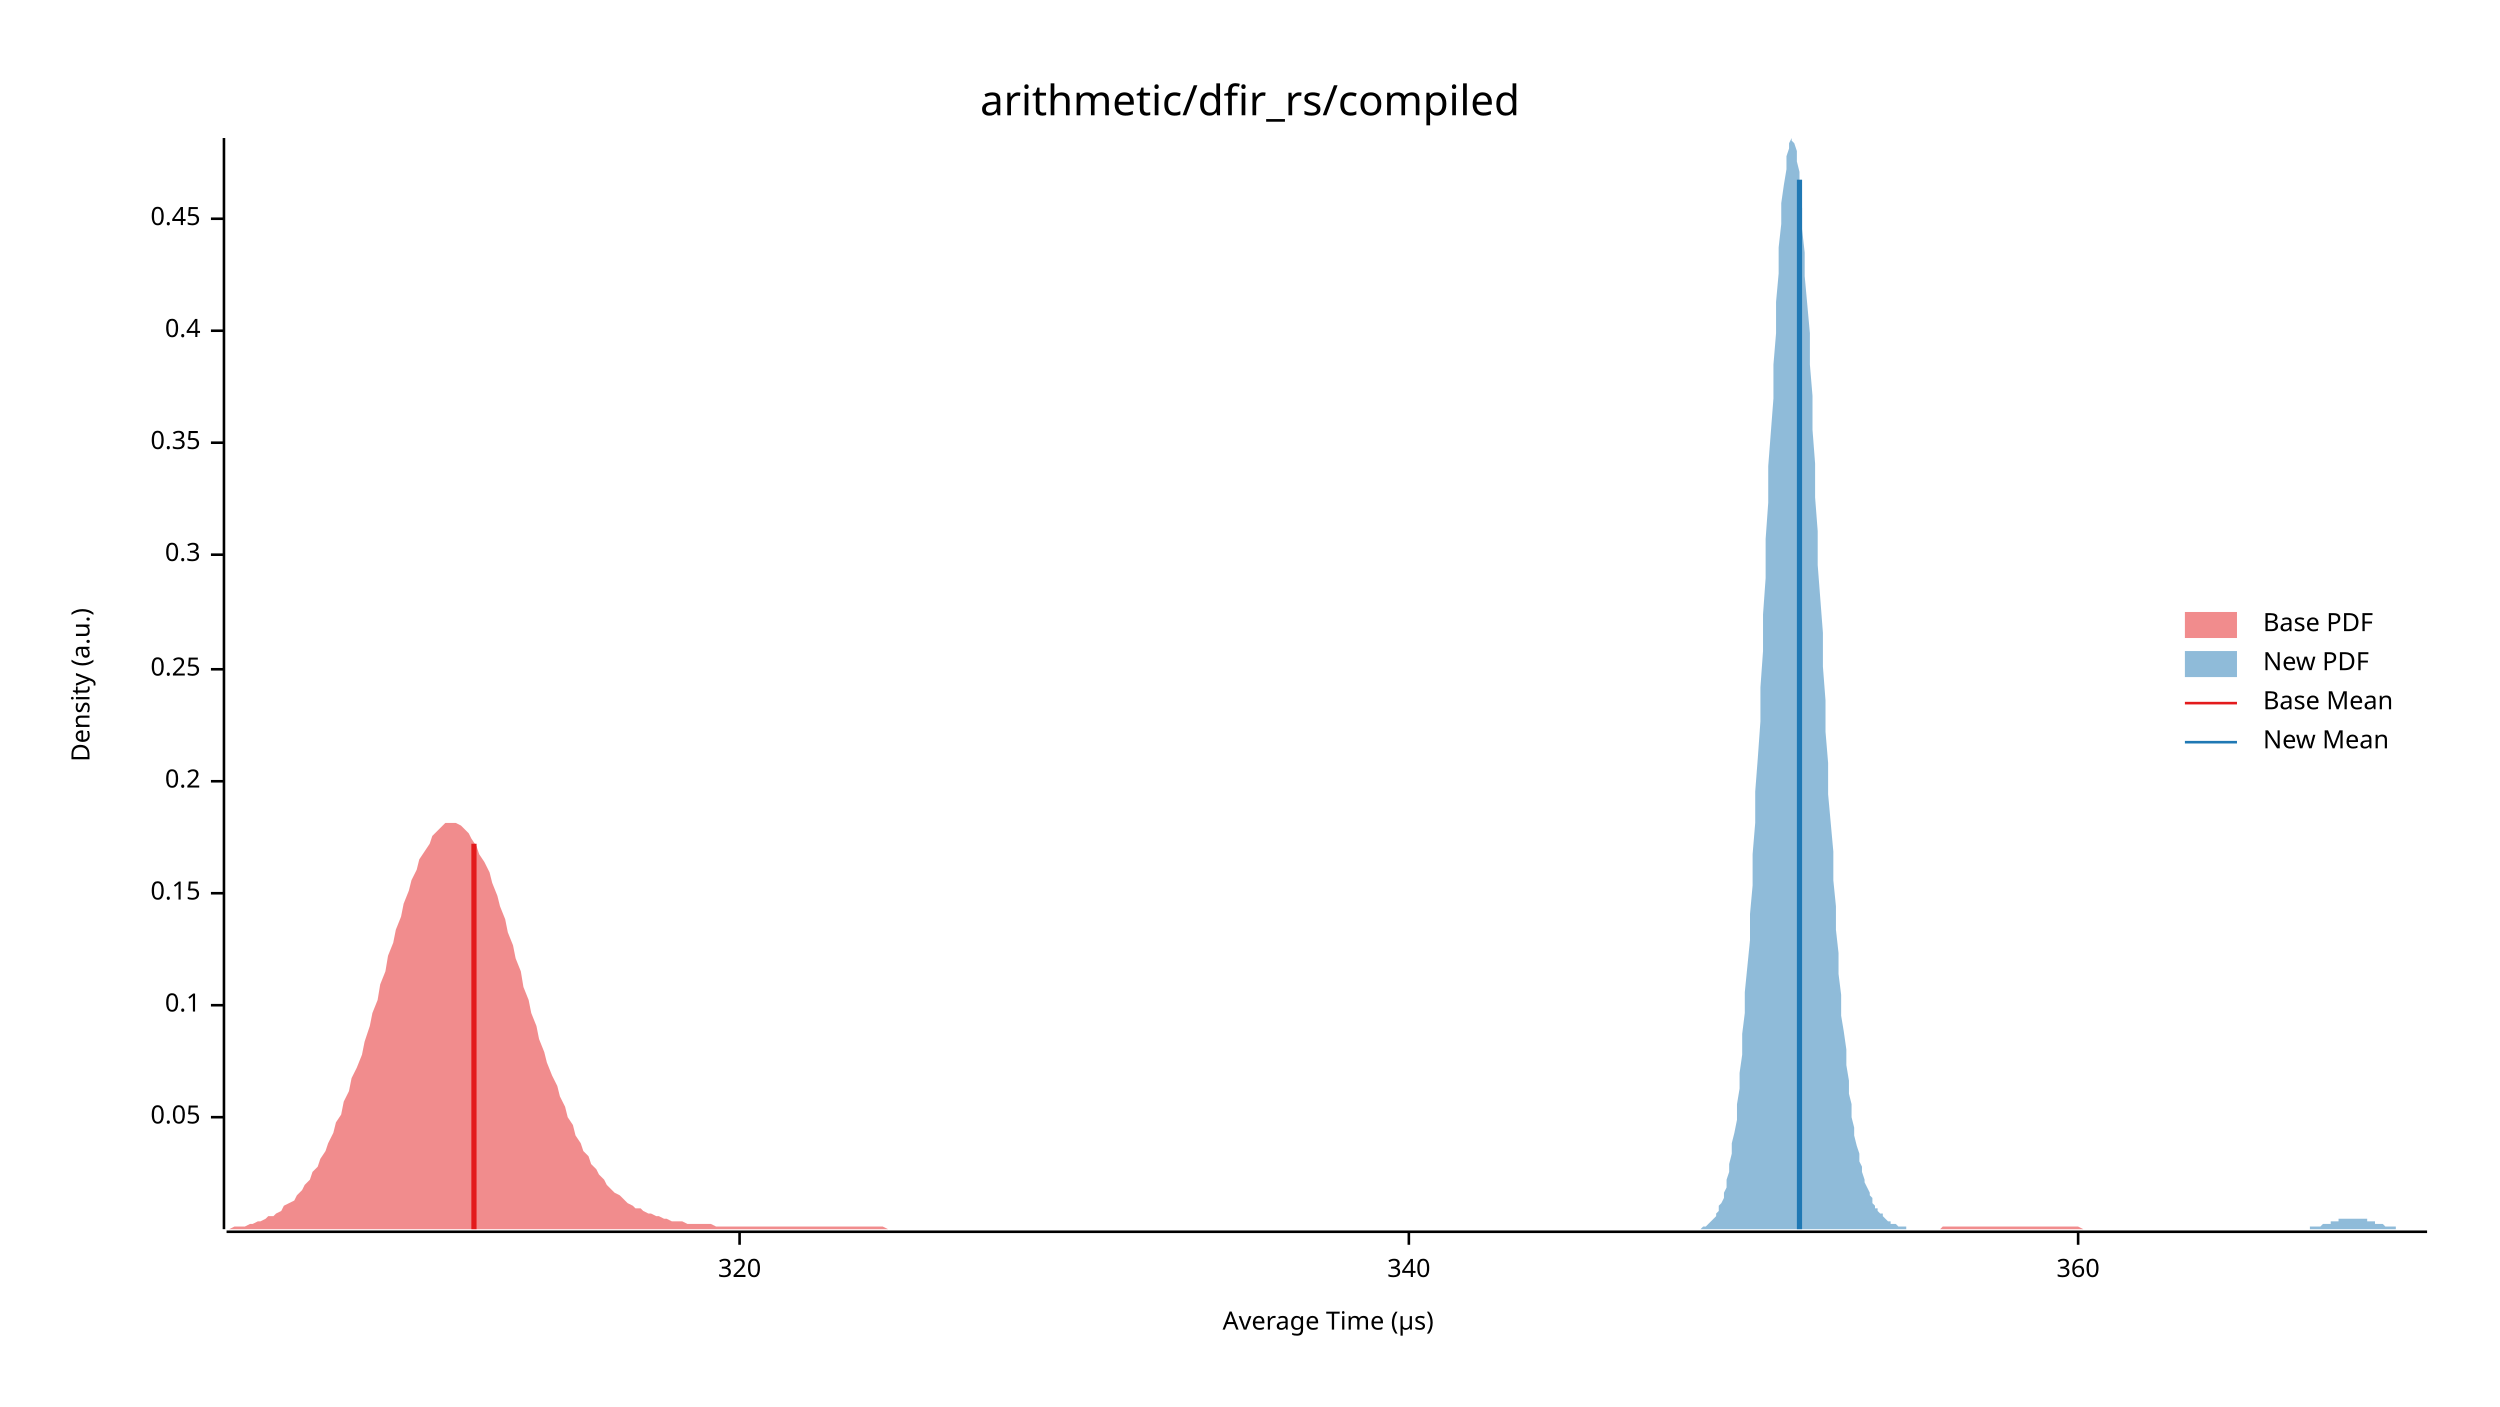
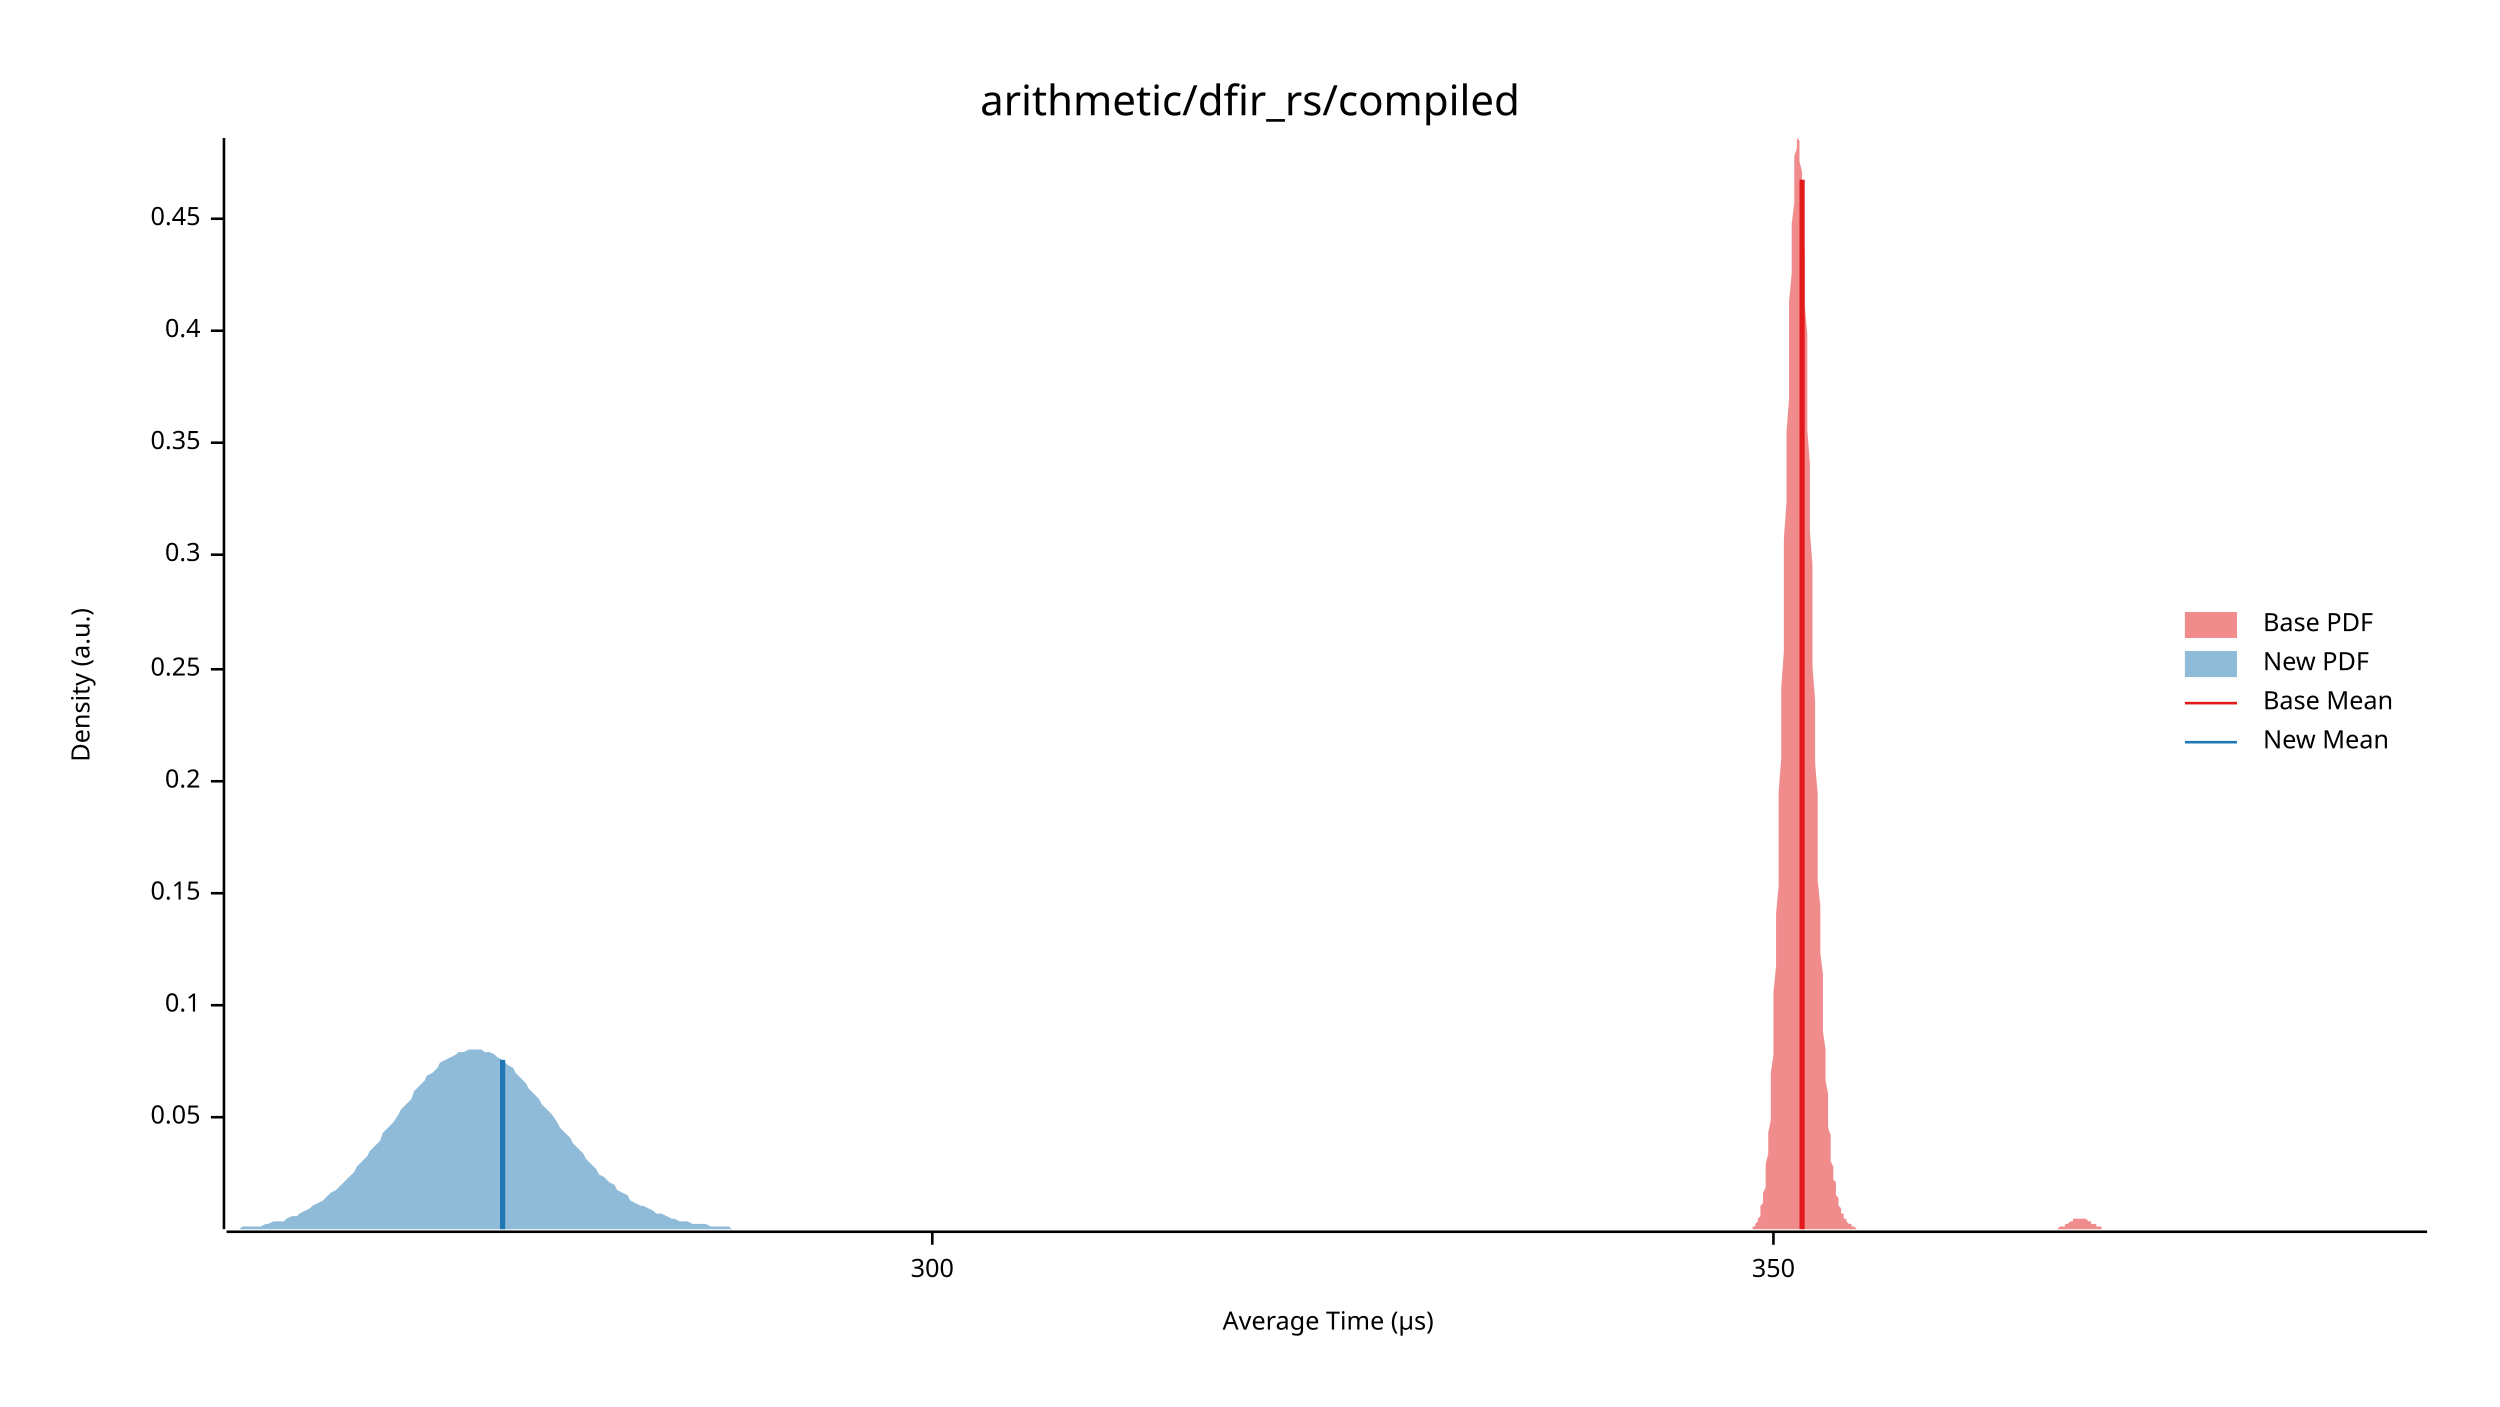
<svg xmlns="http://www.w3.org/2000/svg" width="960" height="540" viewBox="0 0 960 540">
  <text x="480" y="32" dy="0.76em" text-anchor="middle" font-family="sans-serif" font-size="16.129" opacity="1" fill="#000000">
arithmetic/dfir_rs/compiled
</text>
  <text x="27" y="263" dy="0.76em" text-anchor="middle" font-family="sans-serif" font-size="9.677" opacity="1" fill="#000000" transform="rotate(270, 27, 263)">
Density (a.u.)
</text>
  <text x="510" y="513" dy="-0.5ex" text-anchor="middle" font-family="sans-serif" font-size="9.677" opacity="1" fill="#000000">
Average Time (µs)
</text>
  <polyline fill="none" opacity="1" stroke="#000000" stroke-width="1" points="86,53 86,472 " />
  <text x="77" y="429" dy="0.5ex" text-anchor="end" font-family="sans-serif" font-size="9.677" opacity="1" fill="#000000">
0.05
</text>
  <polyline fill="none" opacity="1" stroke="#000000" stroke-width="1" points="81,429 86,429 " />
  <text x="77" y="386" dy="0.5ex" text-anchor="end" font-family="sans-serif" font-size="9.677" opacity="1" fill="#000000">
0.1
</text>
  <polyline fill="none" opacity="1" stroke="#000000" stroke-width="1" points="81,386 86,386 " />
  <text x="77" y="343" dy="0.5ex" text-anchor="end" font-family="sans-serif" font-size="9.677" opacity="1" fill="#000000">
0.15
</text>
  <polyline fill="none" opacity="1" stroke="#000000" stroke-width="1" points="81,343 86,343 " />
  <text x="77" y="300" dy="0.5ex" text-anchor="end" font-family="sans-serif" font-size="9.677" opacity="1" fill="#000000">
0.2
</text>
  <polyline fill="none" opacity="1" stroke="#000000" stroke-width="1" points="81,300 86,300 " />
  <text x="77" y="257" dy="0.5ex" text-anchor="end" font-family="sans-serif" font-size="9.677" opacity="1" fill="#000000">
0.25
</text>
  <polyline fill="none" opacity="1" stroke="#000000" stroke-width="1" points="81,257 86,257 " />
  <text x="77" y="213" dy="0.5ex" text-anchor="end" font-family="sans-serif" font-size="9.677" opacity="1" fill="#000000">
0.3
</text>
  <polyline fill="none" opacity="1" stroke="#000000" stroke-width="1" points="81,213 86,213 " />
  <text x="77" y="170" dy="0.5ex" text-anchor="end" font-family="sans-serif" font-size="9.677" opacity="1" fill="#000000">
0.35
</text>
  <polyline fill="none" opacity="1" stroke="#000000" stroke-width="1" points="81,170 86,170 " />
  <text x="77" y="127" dy="0.5ex" text-anchor="end" font-family="sans-serif" font-size="9.677" opacity="1" fill="#000000">
0.4
</text>
  <polyline fill="none" opacity="1" stroke="#000000" stroke-width="1" points="81,127 86,127 " />
  <text x="77" y="84" dy="0.5ex" text-anchor="end" font-family="sans-serif" font-size="9.677" opacity="1" fill="#000000">
0.45
</text>
  <polyline fill="none" opacity="1" stroke="#000000" stroke-width="1" points="81,84 86,84 " />
  <polyline fill="none" opacity="1" stroke="#000000" stroke-width="1" points="87,473 932,473 " />
-   <text x="284" y="483" dy="0.76em" text-anchor="middle" font-family="sans-serif" font-size="9.677" opacity="1" fill="#000000">
- 320
+   <text x="358" y="483" dy="0.76em" text-anchor="middle" font-family="sans-serif" font-size="9.677" opacity="1" fill="#000000">
+ 300
</text>
-   <polyline fill="none" opacity="1" stroke="#000000" stroke-width="1" points="284,473 284,478 " />
-   <text x="541" y="483" dy="0.76em" text-anchor="middle" font-family="sans-serif" font-size="9.677" opacity="1" fill="#000000">
- 340
+   <polyline fill="none" opacity="1" stroke="#000000" stroke-width="1" points="358,473 358,478 " />
+   <text x="681" y="483" dy="0.76em" text-anchor="middle" font-family="sans-serif" font-size="9.677" opacity="1" fill="#000000">
+ 350
</text>
-   <polyline fill="none" opacity="1" stroke="#000000" stroke-width="1" points="541,473 541,478 " />
-   <text x="798" y="483" dy="0.76em" text-anchor="middle" font-family="sans-serif" font-size="9.677" opacity="1" fill="#000000">
- 360
- </text>
-   <polyline fill="none" opacity="1" stroke="#000000" stroke-width="1" points="798,473 798,478 " />
-   <polygon opacity="0.5" fill="#E31A1C" points="87,472 88,472 90,471 91,471 93,471 94,471 96,470 97,470 99,469 100,469 102,468 103,467 105,467 106,466 108,465 109,463 111,462 113,461 114,459 116,457 117,455 119,453 120,450 122,448 123,445 125,442 126,439 128,435 129,431 131,428 132,423 134,419 135,414 137,410 139,405 140,400 142,394 143,389 145,384 146,378 148,373 149,367 151,362 152,357 154,352 155,347 157,342 158,338 160,334 161,330 163,327 165,324 166,321 168,319 169,318 171,316 172,316 174,316 175,316 177,317 178,318 180,320 181,322 183,325 184,328 186,331 188,335 189,339 191,344 192,348 194,353 195,358 197,363 198,368 200,373 201,379 203,384 204,389 206,394 207,399 209,404 210,408 212,413 214,417 215,421 217,425 218,429 220,432 221,436 223,439 224,442 226,444 227,447 229,449 230,451 232,453 233,455 235,457 236,458 238,459 240,461 241,462 243,463 244,464 246,464 247,465 249,466 250,466 252,467 253,467 255,468 256,468 258,469 259,469 261,469 262,469 264,470 266,470 267,470 269,470 270,470 272,470 273,470 275,471 276,471 278,471 279,471 281,471 282,471 284,471 285,471 287,471 289,471 290,471 292,471 293,471 295,471 296,471 298,471 299,471 301,471 302,471 304,471 305,471 307,471 308,471 310,471 311,471 313,471 315,471 316,471 318,471 319,471 321,471 322,471 324,471 325,471 327,471 328,471 330,471 331,471 333,471 334,471 336,471 337,471 339,471 341,472 342,472 344,472 345,472 347,472 348,472 350,472 351,472 353,472 354,472 356,472 357,472 359,472 360,472 362,472 363,472 365,472 367,472 368,472 370,472 371,472 373,472 374,472 376,472 377,472 379,472 380,472 382,472 383,472 385,472 386,472 388,472 390,472 391,472 393,472 394,472 396,472 397,472 399,472 400,472 402,472 403,472 405,472 406,472 408,472 409,472 411,472 412,472 414,472 416,472 417,472 419,472 420,472 422,472 423,472 425,472 426,472 428,472 429,472 431,472 432,472 434,472 435,472 437,472 438,472 440,472 442,472 443,472 445,472 446,472 448,472 449,472 451,472 452,472 454,472 455,472 457,472 458,472 460,472 461,472 463,472 465,472 466,472 468,472 469,472 471,472 472,472 474,472 475,472 477,472 478,472 480,472 481,472 483,472 484,472 486,472 487,472 489,472 491,472 492,472 494,472 495,472 497,472 498,472 500,472 501,472 503,472 504,472 506,472 507,472 509,472 510,472 512,472 513,472 515,472 517,472 518,472 520,472 521,472 523,472 524,472 526,472 527,472 529,472 530,472 532,472 533,472 535,472 536,472 538,472 539,472 541,472 543,472 544,472 546,472 547,472 549,472 550,472 552,472 553,472 555,472 556,472 558,472 559,472 561,472 562,472 564,472 566,472 567,472 569,472 570,472 572,472 573,472 575,472 576,472 578,472 579,472 581,472 582,472 584,472 585,472 587,472 588,472 590,472 592,472 593,472 595,472 596,472 598,472 599,472 601,472 602,472 604,472 605,472 607,472 608,472 610,472 611,472 613,472 614,472 616,472 618,472 619,472 621,472 622,472 624,472 625,472 627,472 628,472 630,472 631,472 633,472 634,472 636,472 637,472 639,472 640,472 642,472 644,472 645,472 647,472 648,472 650,472 651,472 653,472 654,472 656,472 657,472 659,472 660,472 662,472 663,472 665,472 667,472 668,472 670,472 671,472 673,472 674,472 676,472 677,472 679,472 680,472 682,472 683,472 685,472 686,472 688,472 689,472 691,472 693,472 694,472 696,472 697,472 699,472 700,472 702,472 703,472 705,472 706,472 708,472 709,472 711,472 712,472 714,472 715,472 717,472 719,472 720,472 722,472 723,472 725,472 726,472 728,472 729,472 731,472 732,472 734,472 735,472 737,472 738,472 740,472 741,472 743,472 745,472 746,471 748,471 749,471 751,471 752,471 754,471 755,471 757,471 758,471 760,471 761,471 763,471 764,471 766,471 768,471 769,471 771,471 772,471 774,471 775,471 777,471 778,471 780,471 781,471 783,471 784,471 786,471 787,471 789,471 790,471 792,471 794,471 795,471 797,471 798,471 800,472 801,472 803,472 804,472 806,472 807,472 809,472 810,472 812,472 813,472 815,472 816,472 818,472 820,472 821,472 823,472 824,472 826,472 827,472 829,472 830,472 832,472 833,472 835,472 836,472 838,472 839,472 841,472 842,472 844,472 846,472 847,472 849,472 850,472 850,472 87,472 " />
-   <polygon opacity="0.5" fill="#1F78B4" points="652,472 653,472 653,472 654,471 654,471 655,471 655,471 656,470 656,470 657,469 658,468 658,468 659,467 659,466 660,465 660,463 661,462 662,460 662,458 663,456 663,453 664,450 664,447 665,443 665,439 666,435 667,430 667,424 668,418 668,412 669,405 669,397 670,389 670,381 671,371 672,361 672,351 673,340 673,328 674,316 674,304 675,291 676,277 676,264 677,250 677,236 678,222 678,207 679,193 679,179 680,166 681,153 681,140 682,128 682,116 683,105 683,95 684,86 684,78 685,71 686,65 686,60 687,57 687,55 688,53 688,54 689,55 690,58 690,62 691,66 691,73 692,80 692,88 693,97 693,106 694,117 695,128 695,140 696,152 696,165 697,178 697,191 698,204 698,217 699,230 700,243 700,256 701,269 701,281 702,293 702,305 703,316 704,327 704,338 705,348 705,357 706,366 706,374 707,382 707,390 708,396 709,403 709,409 710,415 710,420 711,424 711,429 712,433 712,436 713,440 714,443 714,446 715,448 715,450 716,453 716,454 717,456 718,458 718,459 719,460 719,462 720,463 720,464 721,464 721,465 722,466 723,466 723,467 724,468 724,468 725,469 725,469 726,469 726,470 727,470 728,470 728,470 729,471 729,471 730,471 730,471 731,471 732,471 732,472 733,472 733,472 734,472 734,472 735,472 735,472 736,472 737,472 737,472 738,472 738,472 739,472 739,472 740,472 740,472 741,472 742,472 742,472 743,472 743,472 744,472 744,472 745,472 746,472 746,472 747,472 747,472 748,472 748,472 749,472 749,472 750,472 751,472 751,472 752,472 752,472 753,472 753,472 754,472 754,472 755,472 756,472 756,472 757,472 757,472 758,472 758,472 759,472 760,472 760,472 761,472 761,472 762,472 762,472 763,472 763,472 764,472 765,472 765,472 766,472 766,472 767,472 767,472 768,472 769,472 769,472 770,472 770,472 771,472 771,472 772,472 772,472 773,472 774,472 774,472 775,472 775,472 776,472 776,472 777,472 777,472 778,472 779,472 779,472 780,472 780,472 781,472 781,472 782,472 783,472 783,472 784,472 784,472 785,472 785,472 786,472 786,472 787,472 788,472 788,472 789,472 789,472 790,472 790,472 791,472 791,472 792,472 793,472 793,472 794,472 794,472 795,472 795,472 796,472 797,472 797,472 798,472 798,472 799,472 799,472 800,472 800,472 801,472 802,472 802,472 803,472 803,472 804,472 804,472 805,472 805,472 806,472 807,472 807,472 808,472 808,472 809,472 809,472 810,472 811,472 811,472 812,472 812,472 813,472 813,472 814,472 814,472 815,472 816,472 816,472 817,472 817,472 818,472 818,472 819,472 819,472 820,472 821,472 821,472 822,472 822,472 823,472 823,472 824,472 825,472 825,472 826,472 826,472 827,472 827,472 828,472 828,472 829,472 830,472 830,472 831,472 831,472 832,472 832,472 833,472 833,472 834,472 835,472 835,472 836,472 836,472 837,472 837,472 838,472 839,472 839,472 840,472 840,472 841,472 841,472 842,472 842,472 843,472 844,472 844,472 845,472 845,472 846,472 846,472 847,472 847,472 848,472 849,472 849,472 850,472 850,472 851,472 851,472 852,472 853,472 853,472 854,472 854,472 855,472 855,472 856,472 856,472 857,472 858,472 858,472 859,472 859,472 860,472 860,472 861,472 861,472 862,472 863,472 863,472 864,472 864,472 865,472 865,472 866,472 867,472 867,472 868,472 868,472 869,472 869,472 870,472 870,472 871,472 872,472 872,472 873,472 873,472 874,472 874,472 875,472 875,472 876,472 877,472 877,472 878,472 878,472 879,472 879,472 880,472 881,472 881,472 882,472 882,472 883,472 883,472 884,472 884,472 885,472 886,472 886,472 887,472 887,471 888,471 888,471 889,471 889,471 890,471 891,471 891,471 892,470 892,470 893,470 893,470 894,470 895,470 895,469 896,469 896,469 897,469 897,469 898,469 898,468 899,468 900,468 900,468 901,468 901,468 902,468 902,468 903,468 903,468 904,468 905,468 905,468 906,468 906,468 907,468 907,468 908,468 909,468 909,469 910,469 910,469 911,469 911,469 912,469 912,470 913,470 914,470 914,470 915,470 915,470 916,471 916,471 917,471 917,471 918,471 919,471 919,471 920,471 920,472 921,472 921,472 922,472 923,472 923,472 924,472 924,472 925,472 925,472 926,472 926,472 927,472 928,472 928,472 929,472 929,472 930,472 930,472 931,472 932,472 932,472 652,472 " />
-   <polyline fill="none" opacity="1" stroke="#E31A1C" stroke-width="2" points="182,472 182,324 " />
-   <polyline fill="none" opacity="1" stroke="#1F78B4" stroke-width="2" points="691,472 691,69 " />
+   <polyline fill="none" opacity="1" stroke="#000000" stroke-width="1" points="681,473 681,478 " />
+   <polygon opacity="0.5" fill="#E31A1C" points="672,472 672,472 673,472 673,471 673,471 674,471 674,471 674,470 674,470 675,469 675,468 675,468 676,467 676,466 676,465 676,463 677,462 677,460 677,458 678,456 678,453 678,450 678,447 679,443 679,439 679,435 680,430 680,424 680,418 680,412 681,405 681,397 681,389 681,381 682,371 682,361 682,351 683,340 683,328 683,316 683,304 684,291 684,277 684,264 685,250 685,236 685,222 685,207 686,193 686,179 686,166 687,153 687,140 687,128 687,116 688,105 688,95 688,86 689,78 689,71 689,65 689,60 690,57 690,55 690,53 691,54 691,55 691,58 691,62 692,66 692,73 692,80 692,88 693,97 693,106 693,117 694,128 694,140 694,152 694,165 695,178 695,191 695,204 696,217 696,230 696,243 696,256 697,269 697,281 697,293 698,305 698,316 698,327 698,338 699,348 699,357 699,366 700,374 700,382 700,390 700,396 701,403 701,409 701,415 702,420 702,424 702,429 702,433 703,436 703,440 703,443 703,446 704,448 704,450 704,453 705,454 705,456 705,458 705,459 706,460 706,462 706,463 707,464 707,464 707,465 707,466 708,466 708,467 708,468 709,468 709,469 709,469 709,469 710,470 710,470 710,470 711,470 711,471 711,471 711,471 712,471 712,471 712,471 713,472 713,472 713,472 713,472 714,472 714,472 714,472 714,472 715,472 715,472 715,472 716,472 716,472 716,472 716,472 717,472 717,472 717,472 718,472 718,472 718,472 718,472 719,472 719,472 719,472 720,472 720,472 720,472 720,472 721,472 721,472 721,472 722,472 722,472 722,472 722,472 723,472 723,472 723,472 724,472 724,472 724,472 724,472 725,472 725,472 725,472 726,472 726,472 726,472 726,472 727,472 727,472 727,472 727,472 728,472 728,472 728,472 729,472 729,472 729,472 729,472 730,472 730,472 730,472 731,472 731,472 731,472 731,472 732,472 732,472 732,472 733,472 733,472 733,472 733,472 734,472 734,472 734,472 735,472 735,472 735,472 735,472 736,472 736,472 736,472 737,472 737,472 737,472 737,472 738,472 738,472 738,472 738,472 739,472 739,472 739,472 740,472 740,472 740,472 740,472 741,472 741,472 741,472 742,472 742,472 742,472 742,472 743,472 743,472 743,472 744,472 744,472 744,472 744,472 745,472 745,472 745,472 746,472 746,472 746,472 746,472 747,472 747,472 747,472 748,472 748,472 748,472 748,472 749,472 749,472 749,472 749,472 750,472 750,472 750,472 751,472 751,472 751,472 751,472 752,472 752,472 752,472 753,472 753,472 753,472 753,472 754,472 754,472 754,472 755,472 755,472 755,472 755,472 756,472 756,472 756,472 757,472 757,472 757,472 757,472 758,472 758,472 758,472 759,472 759,472 759,472 759,472 760,472 760,472 760,472 760,472 761,472 761,472 761,472 762,472 762,472 762,472 762,472 763,472 763,472 763,472 764,472 764,472 764,472 764,472 765,472 765,472 765,472 766,472 766,472 766,472 766,472 767,472 767,472 767,472 768,472 768,472 768,472 768,472 769,472 769,472 769,472 770,472 770,472 770,472 770,472 771,472 771,472 771,472 771,472 772,472 772,472 772,472 773,472 773,472 773,472 773,472 774,472 774,472 774,472 775,472 775,472 775,472 775,472 776,472 776,472 776,472 777,472 777,472 777,472 777,472 778,472 778,472 778,472 779,472 779,472 779,472 779,472 780,472 780,472 780,472 781,472 781,472 781,472 781,472 782,472 782,472 782,472 782,472 783,472 783,472 783,472 784,472 784,472 784,472 784,472 785,472 785,472 785,472 786,472 786,472 786,472 786,472 787,472 787,472 787,472 788,472 788,472 788,472 788,472 789,472 789,472 789,472 790,472 790,472 790,472 790,472 791,471 791,471 791,471 792,471 792,471 792,471 792,471 793,471 793,470 793,470 793,470 794,470 794,470 794,470 795,469 795,469 795,469 795,469 796,469 796,469 796,468 797,468 797,468 797,468 797,468 798,468 798,468 798,468 799,468 799,468 799,468 799,468 800,468 800,468 800,468 801,468 801,468 801,468 801,468 802,469 802,469 802,469 803,469 803,469 803,469 803,470 804,470 804,470 804,470 804,470 805,470 805,471 805,471 806,471 806,471 806,471 806,471 807,471 807,471 807,472 808,472 808,472 808,472 808,472 809,472 809,472 809,472 810,472 810,472 810,472 810,472 811,472 811,472 811,472 812,472 812,472 812,472 812,472 813,472 813,472 813,472 672,472 " />
+   <polygon opacity="0.5" fill="#1F78B4" points="87,472 88,472 90,472 92,472 93,471 95,471 97,471 98,471 100,471 102,470 103,470 105,469 107,469 109,469 110,468 112,467 114,467 115,466 117,465 119,464 120,463 122,462 124,461 125,460 127,458 129,457 131,455 132,454 134,452 136,450 137,448 139,446 141,444 142,442 144,440 146,438 147,435 149,433 151,431 153,428 154,426 156,424 158,422 159,419 161,417 163,415 164,413 166,412 168,410 169,408 171,407 173,406 175,405 176,404 178,404 180,403 181,403 183,403 185,403 186,404 188,404 190,405 191,406 193,407 195,409 197,410 198,412 200,414 202,416 203,418 205,420 207,422 208,424 210,426 212,428 214,431 215,433 217,435 219,437 220,439 222,441 224,443 225,445 227,447 229,449 230,451 232,452 234,454 236,455 237,457 239,458 241,459 242,461 244,462 246,463 247,463 249,464 251,465 252,466 254,466 256,467 258,468 259,468 261,469 263,469 264,469 266,470 268,470 269,470 271,470 273,471 274,471 276,471 278,471 280,471 281,472 283,472 285,472 286,472 288,472 290,472 291,472 293,472 295,472 296,472 298,472 300,472 302,472 303,472 305,472 307,472 308,472 310,472 312,472 313,472 315,472 317,472 318,472 320,472 322,472 324,472 325,472 327,472 329,472 330,472 332,472 334,472 335,472 337,472 339,472 341,472 342,472 344,472 346,472 347,472 349,472 351,472 352,472 354,472 356,472 357,472 359,472 361,472 363,472 364,472 366,472 368,472 369,472 371,472 373,472 374,472 376,472 378,472 379,472 381,472 383,472 385,472 386,472 388,472 390,472 391,472 393,472 395,472 396,472 398,472 400,472 401,472 403,472 405,472 407,472 408,472 410,472 412,472 413,472 415,472 417,472 418,472 420,472 422,472 423,472 425,472 427,472 429,472 430,472 432,472 434,472 435,472 437,472 439,472 440,472 442,472 444,472 445,472 447,472 449,472 451,472 452,472 454,472 456,472 457,472 459,472 461,472 462,472 464,472 466,472 468,472 469,472 471,472 473,472 474,472 476,472 478,472 479,472 481,472 483,472 484,472 486,472 488,472 490,472 491,472 493,472 495,472 496,472 498,472 500,472 501,472 503,472 505,472 506,472 508,472 510,472 512,472 513,472 515,472 517,472 518,472 520,472 522,472 523,472 525,472 527,472 528,472 530,472 532,472 534,472 535,472 537,472 539,472 540,472 542,472 544,472 545,472 547,472 549,472 550,472 552,472 554,472 556,472 557,472 559,472 561,472 562,472 564,472 566,472 567,472 569,472 571,472 573,472 574,472 576,472 578,472 579,472 581,472 583,472 584,472 586,472 588,472 589,472 591,472 593,472 595,472 596,472 598,472 600,472 601,472 603,472 605,472 606,472 608,472 610,472 611,472 613,472 615,472 617,472 618,472 620,472 622,472 623,472 625,472 627,472 628,472 630,472 632,472 633,472 635,472 637,472 639,472 640,472 642,472 644,472 645,472 647,472 649,472 650,472 652,472 654,472 655,472 657,472 659,472 661,472 662,472 664,472 666,472 667,472 669,472 671,472 672,472 674,472 676,472 677,472 679,472 681,472 683,472 684,472 686,472 688,472 689,472 691,472 693,472 694,472 696,472 698,472 700,472 701,472 703,472 705,472 706,472 708,472 710,472 711,472 713,472 715,472 716,472 718,472 720,472 722,472 723,472 725,472 727,472 728,472 730,472 732,472 733,472 735,472 737,472 738,472 740,472 742,472 744,472 745,472 747,472 749,472 750,472 752,472 754,472 755,472 757,472 759,472 760,472 762,472 764,472 766,472 767,472 769,472 771,472 772,472 774,472 776,472 777,472 779,472 781,472 782,472 784,472 786,472 788,472 789,472 791,472 793,472 794,472 796,472 798,472 799,472 801,472 803,472 804,472 806,472 808,472 810,472 811,472 813,472 815,472 816,472 818,472 820,472 821,472 823,472 825,472 827,472 828,472 830,472 832,472 833,472 835,472 837,472 838,472 840,472 842,472 843,472 845,472 847,472 849,472 850,472 852,472 854,472 855,472 857,472 859,472 860,472 862,472 864,472 865,472 867,472 869,472 871,472 872,472 874,472 876,472 877,472 879,472 881,472 882,472 884,472 886,472 887,472 889,472 891,472 893,472 894,472 896,472 898,472 899,472 901,472 903,472 904,472 906,472 908,472 909,472 911,472 913,472 915,472 916,472 918,472 920,472 921,472 923,472 925,472 926,472 928,472 930,472 932,472 932,472 87,472 " />
+   <polyline fill="none" opacity="1" stroke="#E31A1C" stroke-width="2" points="692,472 692,69 " />
+   <polyline fill="none" opacity="1" stroke="#1F78B4" stroke-width="2" points="193,472 193,407 " />
  <text x="869" y="235" dy="0.76em" text-anchor="start" font-family="sans-serif" font-size="9.677" opacity="1" fill="#000000">
Base PDF
</text>
  <text x="869" y="250" dy="0.76em" text-anchor="start" font-family="sans-serif" font-size="9.677" opacity="1" fill="#000000">
New PDF
</text>
  <text x="869" y="265" dy="0.76em" text-anchor="start" font-family="sans-serif" font-size="9.677" opacity="1" fill="#000000">
Base Mean
</text>
  <text x="869" y="280" dy="0.76em" text-anchor="start" font-family="sans-serif" font-size="9.677" opacity="1" fill="#000000">
New Mean
</text>
  <rect x="839" y="235" width="20" height="10" opacity="0.5" fill="#E31A1C" stroke="none" />
  <rect x="839" y="250" width="20" height="10" opacity="0.5" fill="#1F78B4" stroke="none" />
  <polyline fill="none" opacity="1" stroke="#E31A1C" stroke-width="1" points="839,270 859,270 " />
  <polyline fill="none" opacity="1" stroke="#1F78B4" stroke-width="1" points="839,285 859,285 " />
</svg>
